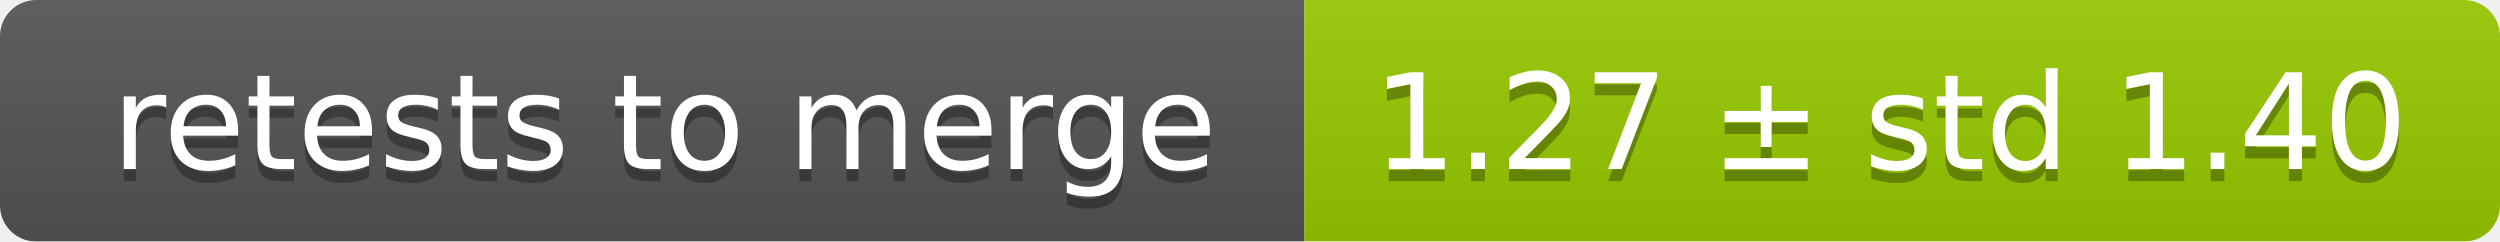
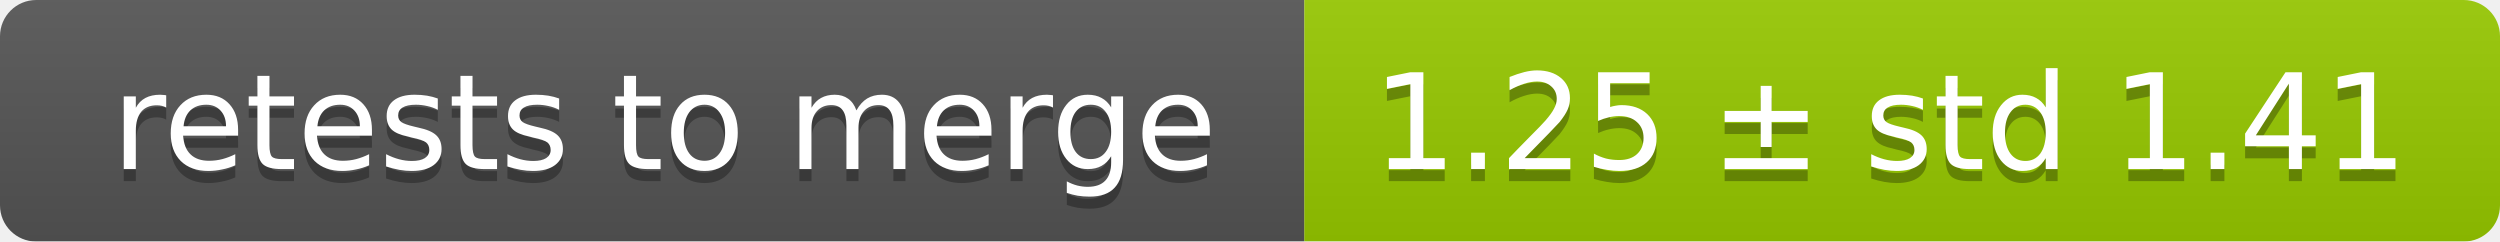
<svg xmlns="http://www.w3.org/2000/svg" width="207" height="20">
  <linearGradient id="smooth" x2="0" y2="100%">
    <stop offset="0" stop-color="#bbb" stop-opacity=".1" />
    <stop offset="1" stop-opacity=".1" />
  </linearGradient>
  <mask id="round">
    <rect width="207" height="20" rx="3" fill="#fff" />
  </mask>
  <g mask="url(#round)">
    <rect width="108" height="20" fill="#555" />
    <rect x="108" width="99" height="20" fill="#97ca00" />
    <rect width="207" height="20" fill="url(#smooth)" />
  </g>
  <g fill="#fff" text-anchor="middle" font-family="DejaVu Sans,Verdana,Geneva,sans-serif" font-size="11">
    <text x="55" y="15" fill="#010101" fill-opacity=".3">retests to merge</text>
    <text x="55" y="14">retests to merge</text>
-     <text x="156.5" y="15" fill="#010101" fill-opacity=".3">1.27 ± std 1.40</text>
-     <text x="156.5" y="14">1.27 ± std 1.40</text>
+     <text x="156.5" y="15" fill="#010101" fill-opacity=".3">1.25 ± std 1.41</text>
+     <text x="156.5" y="14">1.25 ± std 1.41</text>
  </g>
</svg>
